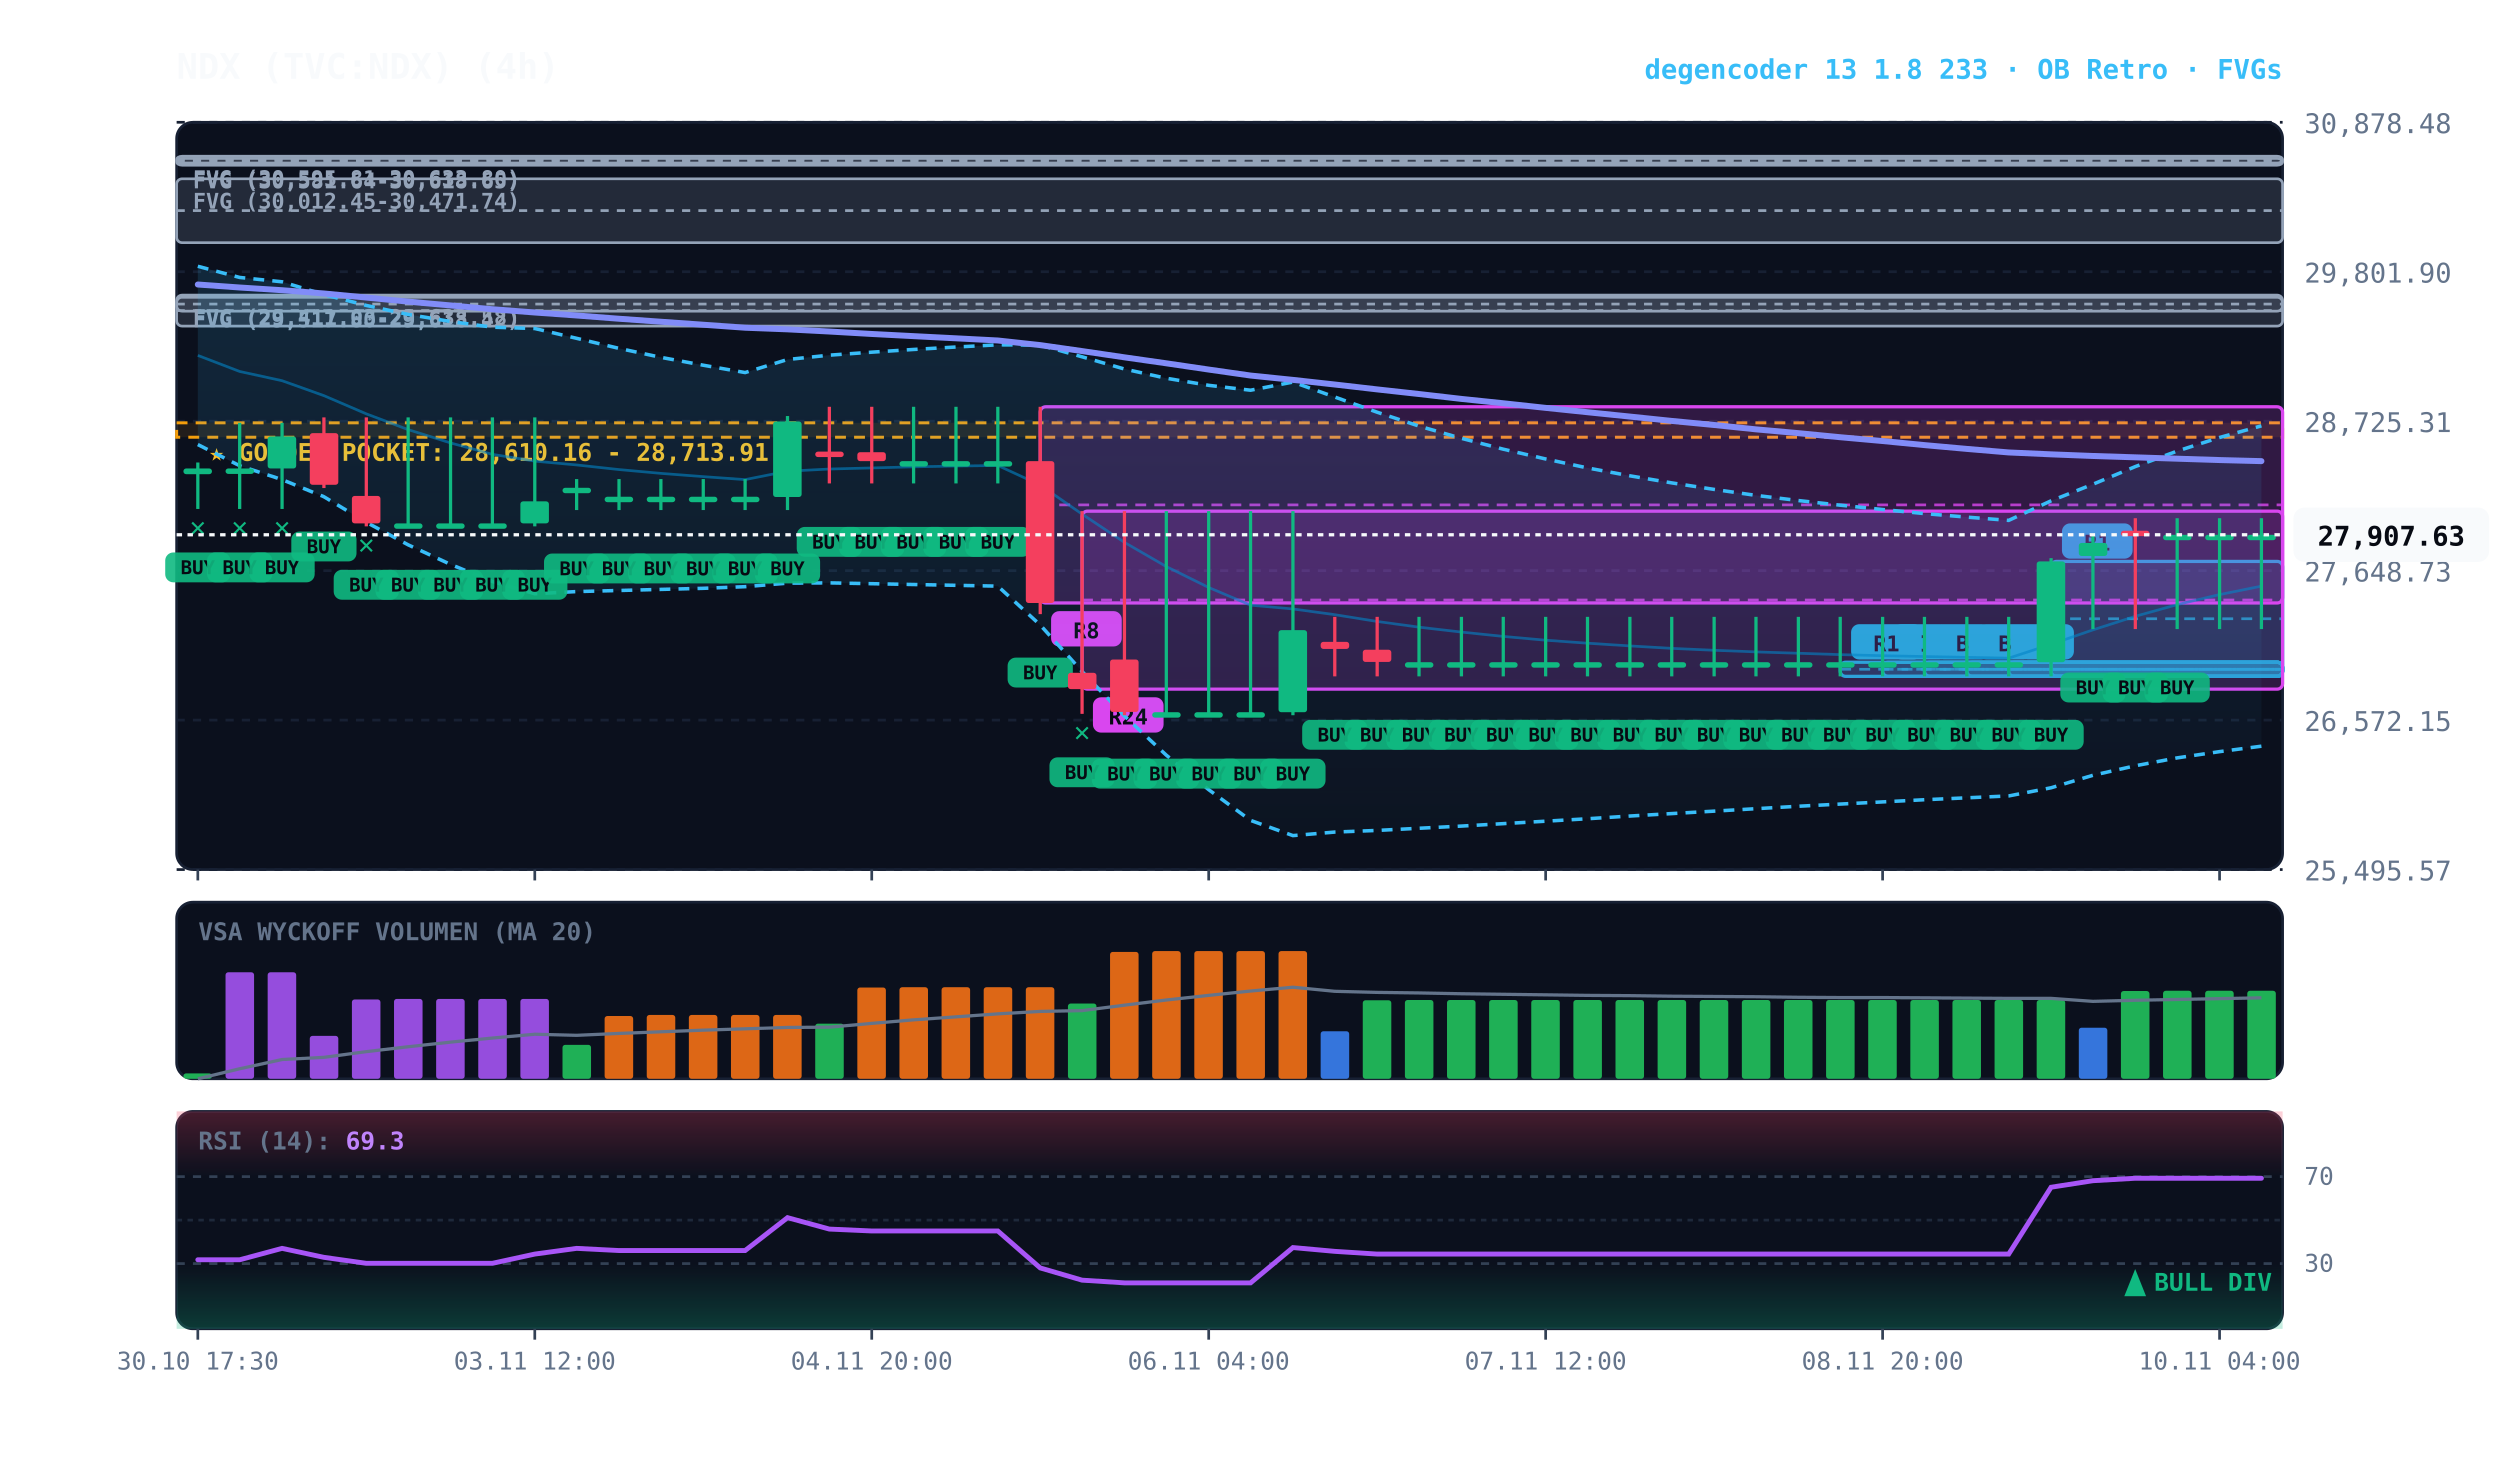
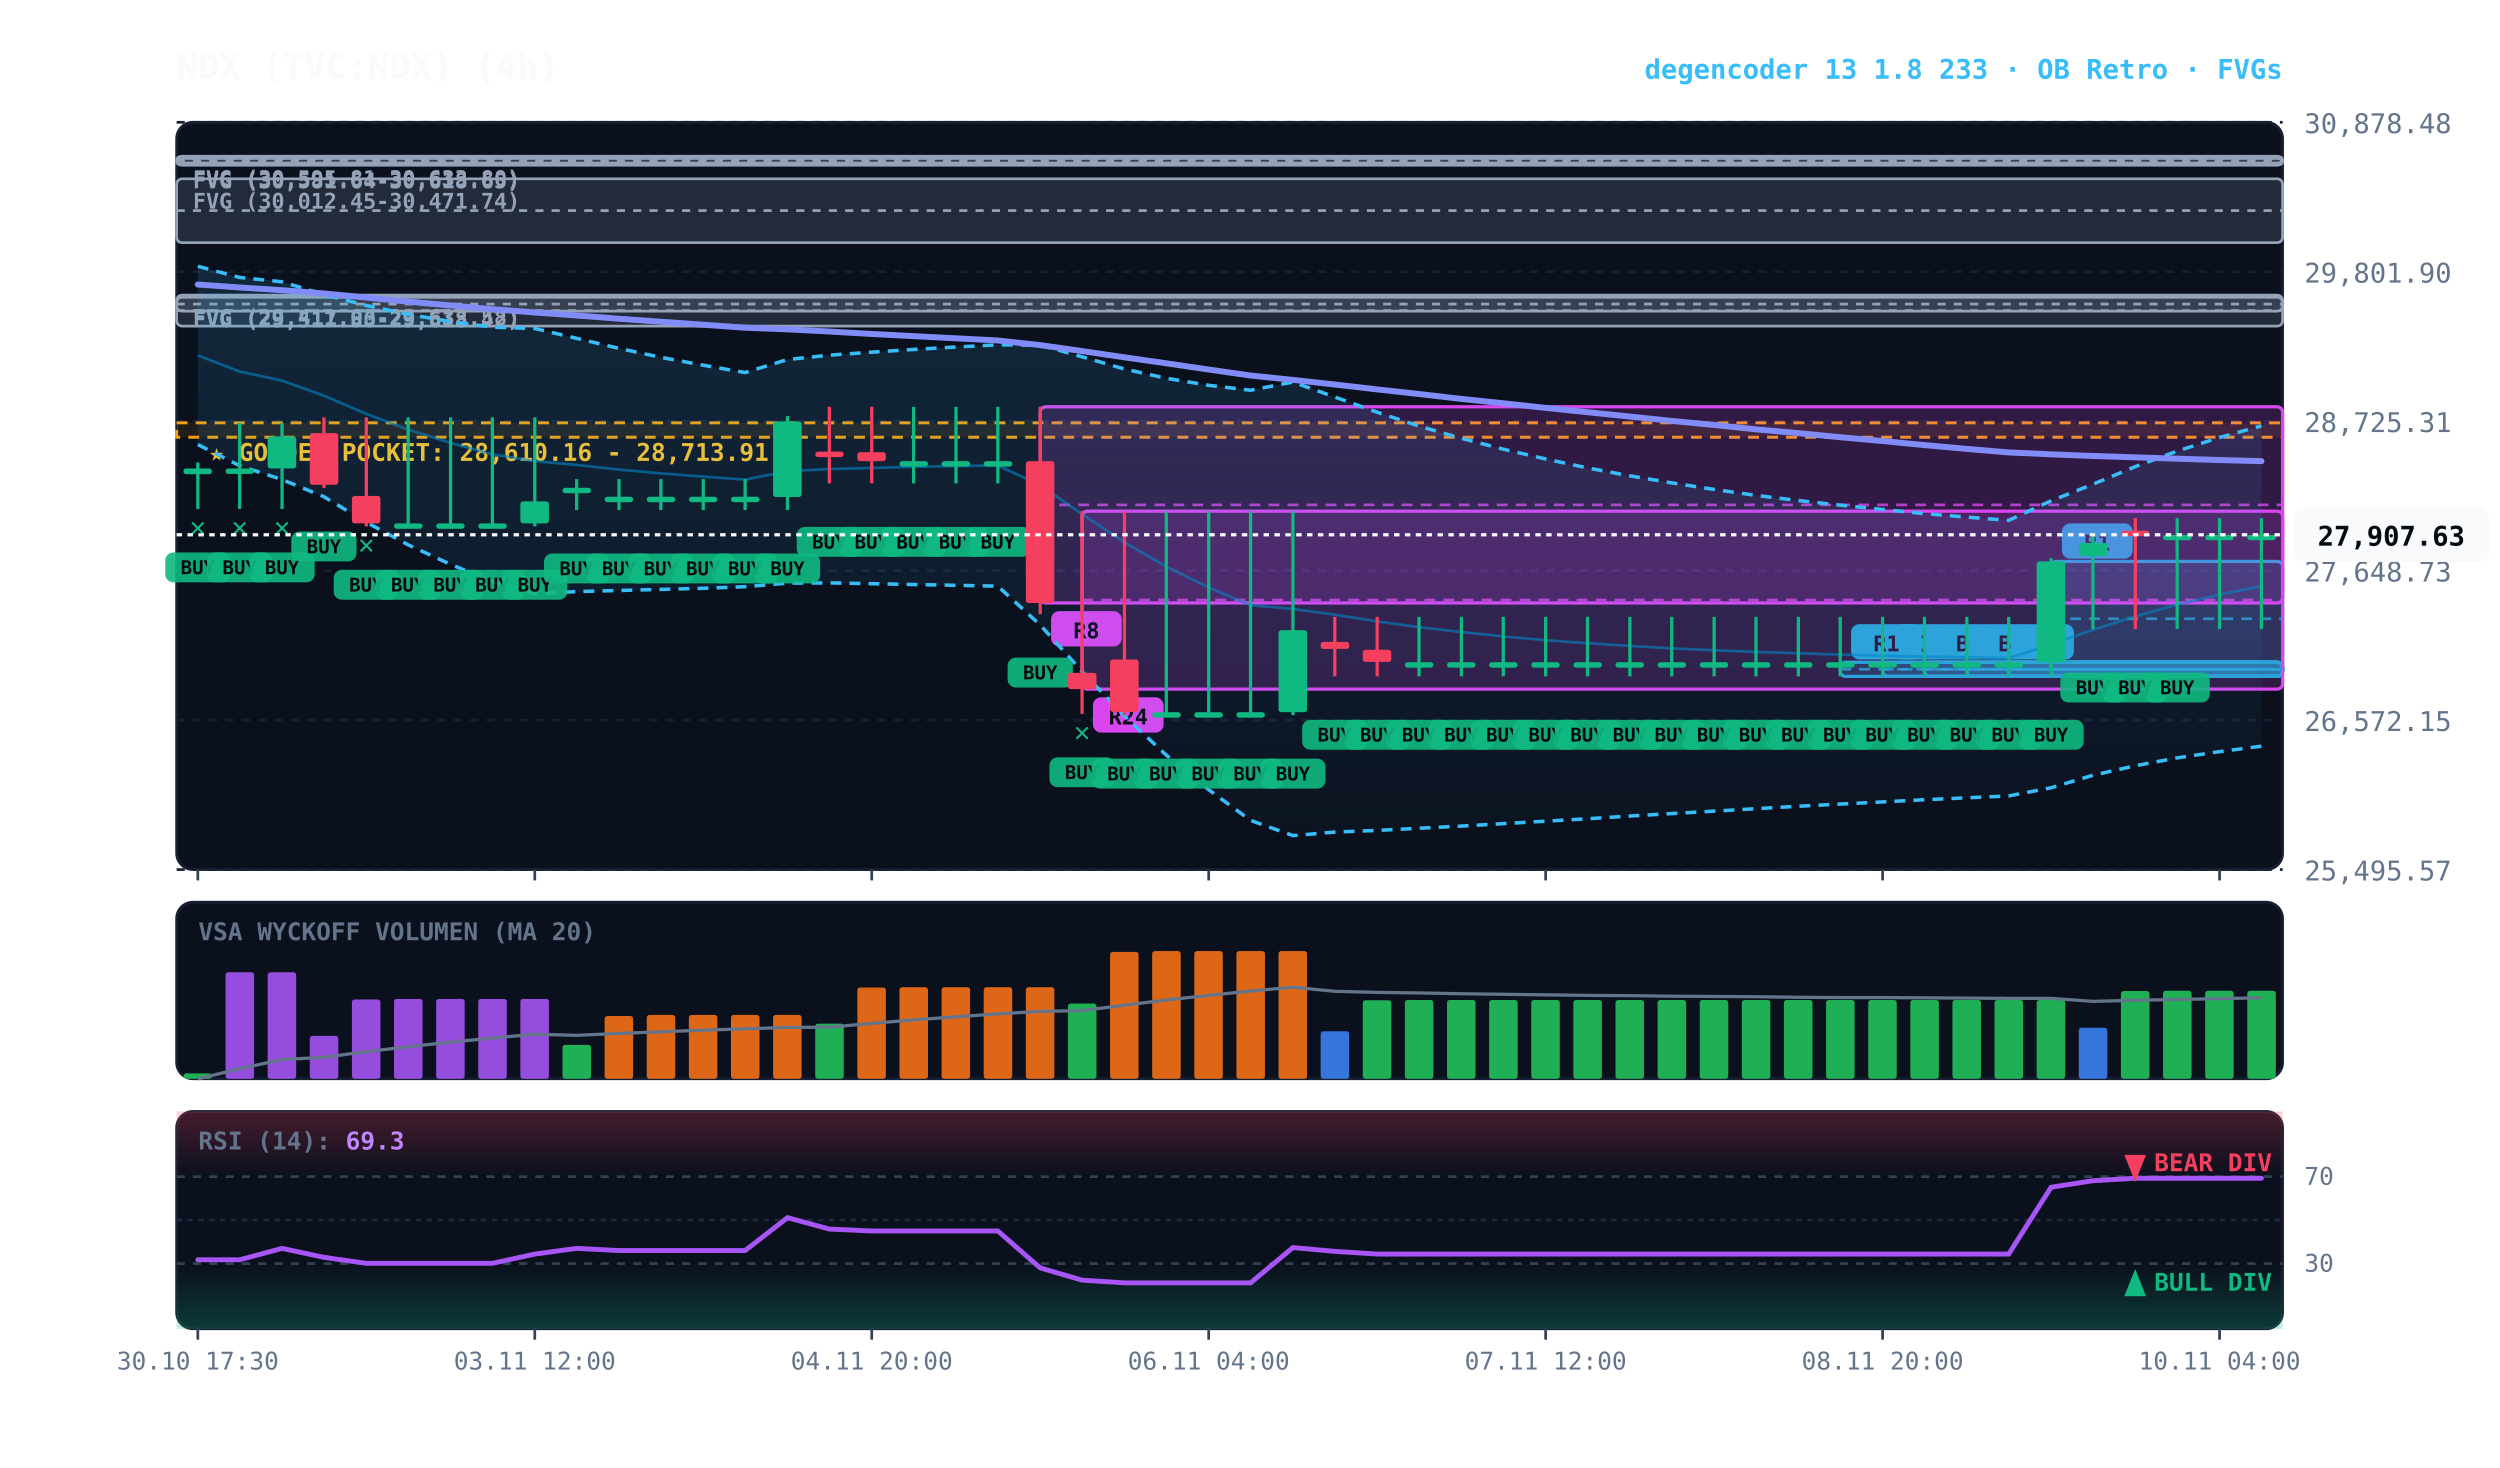
<svg xmlns="http://www.w3.org/2000/svg" viewBox="0 0 920 540" width="100%" height="100%" style="background:#070a13; font-family:'JetBrains Mono', monospace;">
  <defs>
    <linearGradient id="cloud-grad" x1="0%" y1="0%" x2="0%" y2="100%">
      <stop offset="0%" stop-color="#38bdf8" stop-opacity="0.14" />
      <stop offset="100%" stop-color="#38bdf8" stop-opacity="0.02" />
    </linearGradient>
    <linearGradient id="rsi-overbought" x1="0%" y1="0%" x2="0%" y2="100%">
      <stop offset="0%" stop-color="#f43f5e" stop-opacity="0.25" />
      <stop offset="100%" stop-color="#f43f5e" stop-opacity="0.0" />
    </linearGradient>
    <linearGradient id="rsi-oversold" x1="0%" y1="0%" x2="0%" y2="100%">
      <stop offset="0%" stop-color="#10b981" stop-opacity="0.0" />
      <stop offset="100%" stop-color="#10b981" stop-opacity="0.25" />
    </linearGradient>
  </defs>
  <rect x="65" y="45" width="775" height="275" fill="#0b101d" rx="6" stroke="#172033" stroke-width="1" />
  <rect x="65" y="332" width="775" height="65" fill="#0b101d" rx="6" stroke="#172033" stroke-width="1" />
  <rect x="65" y="409" width="775" height="80" fill="#0b101d" rx="6" stroke="#172033" stroke-width="1" />
  <line x1="65" y1="320.0" x2="840" y2="320.0" stroke="#172033" stroke-dasharray="3,3" stroke-width="1" />
  <text x="848" y="324.0" fill="#64748b" font-size="10" text-anchor="start">25,495.57</text>
  <line x1="65" y1="265.0" x2="840" y2="265.0" stroke="#172033" stroke-dasharray="3,3" stroke-width="1" />
  <text x="848" y="269.0" fill="#64748b" font-size="10" text-anchor="start">26,572.15</text>
  <line x1="65" y1="210.0" x2="840" y2="210.0" stroke="#172033" stroke-dasharray="3,3" stroke-width="1" />
  <text x="848" y="214.0" fill="#64748b" font-size="10" text-anchor="start">27,648.73</text>
  <line x1="65" y1="155.0" x2="840" y2="155.0" stroke="#172033" stroke-dasharray="3,3" stroke-width="1" />
  <text x="848" y="159.0" fill="#64748b" font-size="10" text-anchor="start">28,725.31</text>
  <line x1="65" y1="100.0" x2="840" y2="100.0" stroke="#172033" stroke-dasharray="3,3" stroke-width="1" />
  <text x="848" y="104.0" fill="#64748b" font-size="10" text-anchor="start">29,801.90</text>
  <line x1="65" y1="45.0" x2="840" y2="45.0" stroke="#172033" stroke-dasharray="3,3" stroke-width="1" />
  <text x="848" y="49.0" fill="#64748b" font-size="10" text-anchor="start">30,878.48</text>
  <rect x="65" y="155.6" width="775" height="5.3" fill="rgba(245, 158, 11, 0.10)" stroke="#f59e0b" stroke-dasharray="4,3" stroke-width="1.1" />
  <text x="77" y="169.6" fill="#fbbf24" font-size="9" font-weight="bold">★ GOLDEN POCKET: 28,610.16 - 28,713.91</text>
  <rect x="65.0" y="108.6" width="775.0" height="11.4" fill="rgba(148, 163, 184, 0.18)" stroke="#94a3b8" stroke-width="1" rx="2" />
  <line x1="65.0" y1="114.3" x2="840" y2="114.3" stroke="#94a3b8" stroke-dasharray="3,3" stroke-width="1" />
  <text x="71.0" y="119.6" fill="#94a3b8" font-size="8" font-weight="bold">FVG (29,411.03-29,633.58)</text>
  <rect x="65.0" y="109.4" width="775.0" height="5.1" fill="rgba(148, 163, 184, 0.18)" stroke="#94a3b8" stroke-width="1" rx="2" />
  <line x1="65.0" y1="111.9" x2="840" y2="111.9" stroke="#94a3b8" stroke-dasharray="3,3" stroke-width="1" />
  <text x="71.0" y="120.4" fill="#94a3b8" font-size="8" font-weight="bold">FVG (29,517.80-29,618.42)</text>
  <rect x="65.0" y="65.8" width="775.0" height="23.5" fill="rgba(148, 163, 184, 0.18)" stroke="#94a3b8" stroke-width="1" rx="2" />
  <line x1="65.0" y1="77.5" x2="840" y2="77.5" stroke="#94a3b8" stroke-dasharray="3,3" stroke-width="1" />
  <text x="71.0" y="76.8" fill="#94a3b8" font-size="8" font-weight="bold">FVG (30,012.45-30,471.74)</text>
  <rect x="65.0" y="58.3" width="775.0" height="2.5" fill="rgba(148, 163, 184, 0.18)" stroke="#94a3b8" stroke-width="1" rx="2" />
  <line x1="65.0" y1="59.2" x2="840" y2="59.2" stroke="#94a3b8" stroke-dasharray="3,3" stroke-width="1" />
  <text x="71.0" y="69.3" fill="#94a3b8" font-size="8" font-weight="bold">FVG (30,581.64-30,618.65)</text>
  <rect x="65.0" y="57.5" width="775.0" height="2.5" fill="rgba(148, 163, 184, 0.18)" stroke="#94a3b8" stroke-width="1" rx="2" />
  <line x1="65.0" y1="58.5" x2="840" y2="58.5" stroke="#94a3b8" stroke-dasharray="3,3" stroke-width="1" />
  <text x="71.0" y="68.5" fill="#94a3b8" font-size="8" font-weight="bold">FVG (30,595.81-30,633.80)</text>
  <rect x="754.8" y="206.6" width="85.2" height="42.3" fill="rgba(6, 182, 212, 0.18)" stroke="#06b6d4" stroke-width="1.2" rx="2" />
  <line x1="754.8" y1="227.7" x2="840" y2="227.7" stroke="#06b6d4" stroke-dasharray="4,3" stroke-width="1.0" opacity="0.8" />
  <rect x="758.8" y="192.6" width="26" height="13" fill="#06b6d4" rx="3" />
  <text x="771.8" y="202.6" fill="#070a13" font-size="8" font-weight="bold" text-anchor="middle">R1</text>
  <rect x="739.2" y="243.7" width="100.8" height="5.2" fill="rgba(6, 182, 212, 0.18)" stroke="#06b6d4" stroke-width="1.2" rx="2" />
  <line x1="739.2" y1="246.3" x2="840" y2="246.3" stroke="#06b6d4" stroke-dasharray="4,3" stroke-width="1.0" opacity="0.8" />
  <rect x="743.2" y="229.7" width="20" height="13" fill="#06b6d4" rx="3" />
  <text x="753.2" y="239.7" fill="#070a13" font-size="8" font-weight="bold" text-anchor="middle">B</text>
  <rect x="723.8" y="243.7" width="116.2" height="5.2" fill="rgba(6, 182, 212, 0.18)" stroke="#06b6d4" stroke-width="1.2" rx="2" />
  <line x1="723.8" y1="246.3" x2="840" y2="246.3" stroke="#06b6d4" stroke-dasharray="4,3" stroke-width="1.0" opacity="0.8" />
  <rect x="727.8" y="229.7" width="20" height="13" fill="#06b6d4" rx="3" />
  <text x="737.8" y="239.7" fill="#070a13" font-size="8" font-weight="bold" text-anchor="middle">B</text>
  <rect x="708.2" y="243.7" width="131.8" height="5.2" fill="rgba(6, 182, 212, 0.18)" stroke="#06b6d4" stroke-width="1.2" rx="2" />
  <line x1="708.2" y1="246.3" x2="840" y2="246.3" stroke="#06b6d4" stroke-dasharray="4,3" stroke-width="1.0" opacity="0.8" />
  <rect x="712.2" y="229.7" width="20" height="13" fill="#06b6d4" rx="3" />
  <text x="722.2" y="239.7" fill="#070a13" font-size="8" font-weight="bold" text-anchor="middle">B</text>
  <rect x="692.8" y="243.7" width="147.2" height="5.2" fill="rgba(6, 182, 212, 0.18)" stroke="#06b6d4" stroke-width="1.2" rx="2" />
  <line x1="692.8" y1="246.3" x2="840" y2="246.3" stroke="#06b6d4" stroke-dasharray="4,3" stroke-width="1.0" opacity="0.8" />
  <rect x="696.8" y="229.7" width="20" height="13" fill="#06b6d4" rx="3" />
  <text x="706.8" y="239.7" fill="#070a13" font-size="8" font-weight="bold" text-anchor="middle">C</text>
  <rect x="677.2" y="243.7" width="162.8" height="5.2" fill="rgba(6, 182, 212, 0.18)" stroke="#06b6d4" stroke-width="1.2" rx="2" />
  <line x1="677.2" y1="246.3" x2="840" y2="246.3" stroke="#06b6d4" stroke-dasharray="4,3" stroke-width="1.0" opacity="0.8" />
  <rect x="681.2" y="229.7" width="26" height="13" fill="#06b6d4" rx="3" />
  <text x="694.2" y="239.7" fill="#070a13" font-size="8" font-weight="bold" text-anchor="middle">R1</text>
  <rect x="398.2" y="188.1" width="441.8" height="65.5" fill="rgba(217, 70, 239, 0.18)" stroke="#d946ef" stroke-width="1.2" rx="2" />
  <line x1="398.2" y1="220.8" x2="840" y2="220.8" stroke="#d946ef" stroke-dasharray="4,3" stroke-width="1.0" opacity="0.8" />
  <rect x="402.2" y="256.6" width="26" height="13" fill="#d946ef" rx="3" />
  <text x="415.2" y="266.6" fill="#070a13" font-size="8" font-weight="bold" text-anchor="middle">R24</text>
  <rect x="382.8" y="149.7" width="457.2" height="72.2" fill="rgba(217, 70, 239, 0.18)" stroke="#d946ef" stroke-width="1.2" rx="2" />
  <line x1="382.8" y1="185.8" x2="840" y2="185.8" stroke="#d946ef" stroke-dasharray="4,3" stroke-width="1.0" opacity="0.8" />
  <rect x="386.8" y="224.9" width="26" height="13" fill="#d946ef" rx="3" />
  <text x="399.8" y="234.9" fill="#070a13" font-size="8" font-weight="bold" text-anchor="middle">R8</text>
  <polygon points="72.8,98.0 88.2,102.1 103.8,103.7 119.2,108.4 134.8,112.4 150.2,115.7 165.8,118.3 181.2,120.4 196.8,120.9 212.2,124.5 227.8,128.2 243.2,131.5 258.8,134.4 274.2,137.1 289.8,132.3 305.2,130.7 320.8,129.6 336.2,128.6 351.8,127.7 367.2,126.9 382.8,127.0 398.2,131.3 413.8,135.8 429.2,139.2 444.8,141.8 460.2,143.6 475.8,140.6 491.2,146.1 506.8,151.7 522.2,156.8 537.8,161.3 553.2,165.3 568.8,168.9 584.2,172.2 599.8,175.1 615.2,177.7 630.8,180.1 646.2,182.3 661.8,184.2 677.2,185.9 692.8,187.5 708.2,189.0 723.8,190.3 739.2,191.5 754.8,184.3 770.2,178.2 785.8,171.7 801.2,166.0 816.8,161.0 832.2,156.7 832.2,274.6 816.8,276.6 801.2,278.9 785.8,281.8 770.2,285.3 754.8,289.9 739.2,292.9 723.8,293.6 708.2,294.3 692.8,295.1 677.2,295.9 661.8,296.7 646.2,297.6 630.8,298.5 615.2,299.4 599.8,300.3 584.2,301.3 568.8,302.2 553.2,303.1 537.8,304.0 522.2,304.8 506.8,305.6 491.2,306.2 475.8,307.5 460.2,301.9 444.8,290.6 429.2,277.9 413.8,263.5 398.2,247.1 382.8,230.0 367.2,215.7 351.8,215.4 336.2,215.1 320.8,214.8 305.2,214.5 289.8,214.6 274.2,215.9 258.8,216.5 243.2,216.9 227.8,217.3 212.2,217.7 196.8,218.5 181.2,214.0 165.8,207.7 150.2,200.5 134.8,192.2 119.2,182.8 103.8,176.5 88.2,171.4 72.8,163.6" fill="url(#cloud-grad)" />
  <polyline points="72.8,98.0 88.2,102.1 103.8,103.7 119.2,108.4 134.8,112.4 150.2,115.7 165.8,118.3 181.2,120.4 196.8,120.9 212.2,124.5 227.8,128.2 243.2,131.5 258.8,134.4 274.2,137.1 289.8,132.3 305.2,130.7 320.8,129.6 336.2,128.6 351.8,127.7 367.2,126.9 382.8,127.0 398.2,131.3 413.8,135.8 429.2,139.2 444.8,141.8 460.2,143.6 475.8,140.6 491.2,146.1 506.8,151.7 522.2,156.8 537.8,161.3 553.2,165.3 568.8,168.9 584.2,172.2 599.8,175.1 615.2,177.7 630.8,180.1 646.2,182.3 661.8,184.2 677.2,185.9 692.8,187.5 708.2,189.0 723.8,190.3 739.2,191.5 754.8,184.3 770.2,178.2 785.8,171.7 801.2,166.0 816.8,161.0 832.2,156.7" fill="none" stroke="#38bdf8" stroke-width="1.3" stroke-dasharray="4,3" />
  <polyline points="72.8,163.6 88.2,171.4 103.8,176.5 119.2,182.8 134.8,192.2 150.2,200.5 165.8,207.7 181.2,214.0 196.8,218.5 212.2,217.7 227.8,217.3 243.2,216.9 258.8,216.5 274.2,215.9 289.8,214.6 305.2,214.5 320.8,214.8 336.2,215.1 351.8,215.4 367.2,215.7 382.8,230.0 398.2,247.1 413.8,263.5 429.2,277.9 444.8,290.6 460.2,301.9 475.8,307.5 491.2,306.2 506.8,305.6 522.2,304.8 537.8,304.0 553.2,303.1 568.8,302.2 584.2,301.3 599.8,300.3 615.2,299.4 630.8,298.5 646.2,297.6 661.8,296.7 677.2,295.9 692.8,295.1 708.2,294.3 723.8,293.6 739.2,292.9 754.8,289.9 770.2,285.3 785.8,281.8 801.2,278.9 816.8,276.6 832.2,274.6" fill="none" stroke="#38bdf8" stroke-width="1.3" stroke-dasharray="4,3" />
  <polyline points="72.8,130.8 88.2,136.7 103.8,140.1 119.2,145.6 134.8,152.3 150.2,158.1 165.8,163.0 181.2,167.2 196.8,169.7 212.2,171.1 227.8,172.8 243.2,174.2 258.8,175.4 274.2,176.5 289.8,173.4 305.2,172.6 320.8,172.2 336.2,171.8 351.8,171.5 367.2,171.3 382.8,178.5 398.2,189.2 413.8,199.6 429.2,208.5 444.8,216.2 460.2,222.7 475.8,224.1 491.2,226.2 506.8,228.7 522.2,230.8 537.8,232.6 553.2,234.2 568.8,235.6 584.2,236.7 599.8,237.7 615.2,238.6 630.8,239.3 646.2,239.9 661.8,240.4 677.2,240.9 692.8,241.3 708.2,241.6 723.8,241.9 739.2,242.2 754.8,237.1 770.2,231.8 785.8,226.8 801.2,222.5 816.8,218.8 832.2,215.7" fill="none" stroke="#0284c7" stroke-width="1.0" stroke-opacity="0.6" />
  <polyline points="72.8,104.7 88.2,105.8 103.8,106.8 119.2,108.0 134.8,109.5 150.2,111.0 165.8,112.4 181.2,113.8 196.8,115.0 212.2,116.1 227.8,117.3 243.2,118.4 258.8,119.5 274.2,120.6 289.8,121.2 305.2,122.0 320.8,122.9 336.2,123.7 351.8,124.5 367.2,125.3 382.8,127.0 398.2,129.2 413.8,131.5 429.2,133.7 444.8,136.0 460.2,138.2 475.8,139.8 491.2,141.5 506.8,143.3 522.2,145.0 537.8,146.8 553.2,148.4 568.8,150.1 584.2,151.7 599.8,153.3 615.2,154.9 630.8,156.4 646.2,158.0 661.8,159.4 677.2,160.9 692.8,162.3 708.2,163.8 723.8,165.2 739.2,166.5 754.8,167.2 770.2,167.8 785.8,168.3 801.2,168.8 816.8,169.3 832.2,169.7" fill="none" stroke="#818cf8" stroke-width="2.2" stroke-linecap="round" />
  <line x1="72.8" y1="170.2" x2="72.8" y2="187.3" stroke="#10b981" stroke-width="1.2" />
  <rect x="67.5" y="172.4" width="10.5" height="2.1" fill="#10b981" rx="1" />
  <rect x="60.8" y="203.3" width="24" height="11" fill="#10b981" rx="3" opacity="0.9" />
  <text x="72.8" y="211.3" fill="#070a13" font-size="7" font-weight="bold" text-anchor="middle">BUY</text>
  <text x="72.8" y="197.3" fill="#10b981" font-size="10" font-weight="bold" text-anchor="middle">✕</text>
  <line x1="88.2" y1="155.6" x2="88.2" y2="187.3" stroke="#10b981" stroke-width="1.2" />
  <rect x="83.0" y="172.4" width="10.5" height="2.0" fill="#10b981" rx="1" />
  <rect x="76.2" y="203.3" width="24" height="11" fill="#10b981" rx="3" opacity="0.9" />
  <text x="88.2" y="211.3" fill="#070a13" font-size="7" font-weight="bold" text-anchor="middle">BUY</text>
  <text x="88.2" y="197.3" fill="#10b981" font-size="10" font-weight="bold" text-anchor="middle">✕</text>
  <line x1="103.8" y1="155.6" x2="103.8" y2="187.3" stroke="#10b981" stroke-width="1.2" />
  <rect x="98.5" y="160.6" width="10.5" height="11.8" fill="#10b981" rx="1" />
  <rect x="91.8" y="203.3" width="24" height="11" fill="#10b981" rx="3" opacity="0.9" />
  <text x="103.8" y="211.3" fill="#070a13" font-size="7" font-weight="bold" text-anchor="middle">BUY</text>
  <text x="103.8" y="197.3" fill="#10b981" font-size="10" font-weight="bold" text-anchor="middle">✕</text>
  <line x1="119.2" y1="153.6" x2="119.2" y2="179.6" stroke="#f43f5e" stroke-width="1.2" />
  <rect x="114.0" y="159.4" width="10.5" height="19.0" fill="#f43f5e" rx="1" />
  <rect x="107.2" y="195.6" width="24" height="11" fill="#10b981" rx="3" opacity="0.9" />
  <text x="119.2" y="203.6" fill="#070a13" font-size="7" font-weight="bold" text-anchor="middle">BUY</text>
  <line x1="134.8" y1="153.6" x2="134.8" y2="193.7" stroke="#f43f5e" stroke-width="1.2" />
  <rect x="129.5" y="182.5" width="10.5" height="10.1" fill="#f43f5e" rx="1" />
  <rect x="122.8" y="209.7" width="24" height="11" fill="#10b981" rx="3" opacity="0.9" />
  <text x="134.8" y="217.7" fill="#070a13" font-size="7" font-weight="bold" text-anchor="middle">BUY</text>
  <text x="134.8" y="203.7" fill="#10b981" font-size="10" font-weight="bold" text-anchor="middle">✕</text>
  <line x1="150.2" y1="153.6" x2="150.2" y2="193.7" stroke="#10b981" stroke-width="1.2" />
  <rect x="145.0" y="192.6" width="10.5" height="2.0" fill="#10b981" rx="1" />
  <rect x="138.2" y="209.7" width="24" height="11" fill="#10b981" rx="3" opacity="0.9" />
  <text x="150.2" y="217.7" fill="#070a13" font-size="7" font-weight="bold" text-anchor="middle">BUY</text>
  <line x1="165.8" y1="153.6" x2="165.8" y2="193.7" stroke="#10b981" stroke-width="1.2" />
  <rect x="160.5" y="192.6" width="10.5" height="2.0" fill="#10b981" rx="1" />
  <rect x="153.8" y="209.7" width="24" height="11" fill="#10b981" rx="3" opacity="0.9" />
  <text x="165.8" y="217.7" fill="#070a13" font-size="7" font-weight="bold" text-anchor="middle">BUY</text>
  <line x1="181.2" y1="153.6" x2="181.2" y2="193.7" stroke="#10b981" stroke-width="1.2" />
  <rect x="176.0" y="192.6" width="10.5" height="2.0" fill="#10b981" rx="1" />
  <rect x="169.2" y="209.7" width="24" height="11" fill="#10b981" rx="3" opacity="0.9" />
  <text x="181.2" y="217.7" fill="#070a13" font-size="7" font-weight="bold" text-anchor="middle">BUY</text>
  <line x1="196.8" y1="153.6" x2="196.8" y2="193.7" stroke="#10b981" stroke-width="1.2" />
  <rect x="191.5" y="184.5" width="10.5" height="8.1" fill="#10b981" rx="1" />
  <rect x="184.8" y="209.7" width="24" height="11" fill="#10b981" rx="3" opacity="0.9" />
  <text x="196.8" y="217.7" fill="#070a13" font-size="7" font-weight="bold" text-anchor="middle">BUY</text>
  <line x1="212.2" y1="176.3" x2="212.2" y2="187.7" stroke="#10b981" stroke-width="1.2" />
  <rect x="207.0" y="179.5" width="10.5" height="2.0" fill="#10b981" rx="1" />
  <rect x="200.2" y="203.7" width="24" height="11" fill="#10b981" rx="3" opacity="0.9" />
  <text x="212.2" y="211.7" fill="#070a13" font-size="7" font-weight="bold" text-anchor="middle">BUY</text>
  <line x1="227.8" y1="176.3" x2="227.8" y2="187.7" stroke="#10b981" stroke-width="1.2" />
  <rect x="222.5" y="182.8" width="10.5" height="2.0" fill="#10b981" rx="1" />
  <rect x="215.8" y="203.7" width="24" height="11" fill="#10b981" rx="3" opacity="0.9" />
  <text x="227.8" y="211.7" fill="#070a13" font-size="7" font-weight="bold" text-anchor="middle">BUY</text>
  <line x1="243.2" y1="176.3" x2="243.2" y2="187.7" stroke="#10b981" stroke-width="1.2" />
  <rect x="238.0" y="182.8" width="10.5" height="2.0" fill="#10b981" rx="1" />
  <rect x="231.2" y="203.7" width="24" height="11" fill="#10b981" rx="3" opacity="0.9" />
  <text x="243.2" y="211.7" fill="#070a13" font-size="7" font-weight="bold" text-anchor="middle">BUY</text>
  <line x1="258.8" y1="176.3" x2="258.8" y2="187.7" stroke="#10b981" stroke-width="1.2" />
  <rect x="253.5" y="182.8" width="10.5" height="2.0" fill="#10b981" rx="1" />
  <rect x="246.8" y="203.7" width="24" height="11" fill="#10b981" rx="3" opacity="0.9" />
  <text x="258.8" y="211.7" fill="#070a13" font-size="7" font-weight="bold" text-anchor="middle">BUY</text>
  <line x1="274.2" y1="176.3" x2="274.2" y2="187.7" stroke="#10b981" stroke-width="1.2" />
  <rect x="269.0" y="182.8" width="10.5" height="2.0" fill="#10b981" rx="1" />
  <rect x="262.2" y="203.7" width="24" height="11" fill="#10b981" rx="3" opacity="0.9" />
  <text x="274.2" y="211.7" fill="#070a13" font-size="7" font-weight="bold" text-anchor="middle">BUY</text>
  <line x1="289.8" y1="153.1" x2="289.8" y2="187.7" stroke="#10b981" stroke-width="1.2" />
  <rect x="284.5" y="155.1" width="10.5" height="27.8" fill="#10b981" rx="1" />
  <rect x="277.8" y="203.7" width="24" height="11" fill="#10b981" rx="3" opacity="0.9" />
  <text x="289.8" y="211.7" fill="#070a13" font-size="7" font-weight="bold" text-anchor="middle">BUY</text>
  <line x1="305.2" y1="149.7" x2="305.2" y2="177.9" stroke="#f43f5e" stroke-width="1.2" />
  <rect x="300.0" y="166.2" width="10.5" height="2.0" fill="#f43f5e" rx="1" />
  <rect x="293.2" y="193.9" width="24" height="11" fill="#10b981" rx="3" opacity="0.9" />
  <text x="305.2" y="201.9" fill="#070a13" font-size="7" font-weight="bold" text-anchor="middle">BUY</text>
  <line x1="320.8" y1="149.7" x2="320.8" y2="177.9" stroke="#f43f5e" stroke-width="1.2" />
  <rect x="315.5" y="166.4" width="10.5" height="3.3" fill="#f43f5e" rx="1" />
  <rect x="308.8" y="193.9" width="24" height="11" fill="#10b981" rx="3" opacity="0.9" />
  <text x="320.8" y="201.9" fill="#070a13" font-size="7" font-weight="bold" text-anchor="middle">BUY</text>
  <line x1="336.2" y1="149.7" x2="336.2" y2="177.9" stroke="#10b981" stroke-width="1.2" />
  <rect x="331.0" y="169.7" width="10.5" height="2.0" fill="#10b981" rx="1" />
  <rect x="324.2" y="193.9" width="24" height="11" fill="#10b981" rx="3" opacity="0.9" />
  <text x="336.2" y="201.9" fill="#070a13" font-size="7" font-weight="bold" text-anchor="middle">BUY</text>
  <line x1="351.8" y1="149.7" x2="351.8" y2="177.9" stroke="#10b981" stroke-width="1.2" />
  <rect x="346.5" y="169.7" width="10.5" height="2.0" fill="#10b981" rx="1" />
  <rect x="339.8" y="193.9" width="24" height="11" fill="#10b981" rx="3" opacity="0.9" />
  <text x="351.8" y="201.9" fill="#070a13" font-size="7" font-weight="bold" text-anchor="middle">BUY</text>
  <line x1="367.2" y1="149.7" x2="367.2" y2="177.9" stroke="#10b981" stroke-width="1.2" />
  <rect x="362.0" y="169.7" width="10.5" height="2.0" fill="#10b981" rx="1" />
  <rect x="355.2" y="193.9" width="24" height="11" fill="#10b981" rx="3" opacity="0.9" />
  <text x="367.2" y="201.9" fill="#070a13" font-size="7" font-weight="bold" text-anchor="middle">BUY</text>
  <line x1="382.8" y1="149.7" x2="382.8" y2="226.0" stroke="#f43f5e" stroke-width="1.2" />
  <rect x="377.5" y="169.7" width="10.5" height="52.2" fill="#f43f5e" rx="1" />
  <rect x="370.8" y="242.0" width="24" height="11" fill="#10b981" rx="3" opacity="0.9" />
  <text x="382.8" y="250.0" fill="#070a13" font-size="7" font-weight="bold" text-anchor="middle">BUY</text>
  <line x1="398.2" y1="188.1" x2="398.2" y2="262.7" stroke="#f43f5e" stroke-width="1.2" />
  <rect x="393.0" y="247.6" width="10.5" height="6.0" fill="#f43f5e" rx="1" />
  <rect x="386.2" y="278.7" width="24" height="11" fill="#10b981" rx="3" opacity="0.9" />
  <text x="398.2" y="286.7" fill="#070a13" font-size="7" font-weight="bold" text-anchor="middle">BUY</text>
  <text x="398.2" y="272.7" fill="#10b981" font-size="10" font-weight="bold" text-anchor="middle">✕</text>
  <line x1="413.8" y1="188.1" x2="413.8" y2="263.2" stroke="#f43f5e" stroke-width="1.2" />
  <rect x="408.5" y="242.7" width="10.5" height="19.3" fill="#f43f5e" rx="1" />
  <rect x="401.8" y="279.2" width="24" height="11" fill="#10b981" rx="3" opacity="0.9" />
  <text x="413.8" y="287.2" fill="#070a13" font-size="7" font-weight="bold" text-anchor="middle">BUY</text>
  <line x1="429.2" y1="188.1" x2="429.2" y2="263.2" stroke="#10b981" stroke-width="1.2" />
  <rect x="424.0" y="262.1" width="10.5" height="2.0" fill="#10b981" rx="1" />
  <rect x="417.2" y="279.2" width="24" height="11" fill="#10b981" rx="3" opacity="0.9" />
  <text x="429.2" y="287.2" fill="#070a13" font-size="7" font-weight="bold" text-anchor="middle">BUY</text>
  <line x1="444.8" y1="188.1" x2="444.8" y2="263.2" stroke="#10b981" stroke-width="1.2" />
  <rect x="439.5" y="262.1" width="10.5" height="2.0" fill="#10b981" rx="1" />
  <rect x="432.8" y="279.2" width="24" height="11" fill="#10b981" rx="3" opacity="0.9" />
  <text x="444.8" y="287.2" fill="#070a13" font-size="7" font-weight="bold" text-anchor="middle">BUY</text>
  <line x1="460.2" y1="188.1" x2="460.2" y2="263.2" stroke="#10b981" stroke-width="1.2" />
  <rect x="455.0" y="262.1" width="10.5" height="2.0" fill="#10b981" rx="1" />
  <rect x="448.2" y="279.2" width="24" height="11" fill="#10b981" rx="3" opacity="0.9" />
  <text x="460.2" y="287.2" fill="#070a13" font-size="7" font-weight="bold" text-anchor="middle">BUY</text>
  <line x1="475.8" y1="188.1" x2="475.8" y2="263.2" stroke="#10b981" stroke-width="1.2" />
  <rect x="470.5" y="231.9" width="10.5" height="30.2" fill="#10b981" rx="1" />
  <rect x="463.8" y="279.2" width="24" height="11" fill="#10b981" rx="3" opacity="0.9" />
  <text x="475.8" y="287.2" fill="#070a13" font-size="7" font-weight="bold" text-anchor="middle">BUY</text>
  <line x1="491.2" y1="227.0" x2="491.2" y2="248.9" stroke="#f43f5e" stroke-width="1.2" />
  <rect x="486.0" y="236.2" width="10.5" height="2.6" fill="#f43f5e" rx="1" />
  <rect x="479.2" y="264.9" width="24" height="11" fill="#10b981" rx="3" opacity="0.9" />
  <text x="491.2" y="272.9" fill="#070a13" font-size="7" font-weight="bold" text-anchor="middle">BUY</text>
  <line x1="506.8" y1="227.0" x2="506.8" y2="248.9" stroke="#f43f5e" stroke-width="1.2" />
  <rect x="501.5" y="239.1" width="10.5" height="4.5" fill="#f43f5e" rx="1" />
  <rect x="494.8" y="264.9" width="24" height="11" fill="#10b981" rx="3" opacity="0.9" />
  <text x="506.8" y="272.9" fill="#070a13" font-size="7" font-weight="bold" text-anchor="middle">BUY</text>
  <line x1="522.2" y1="227.0" x2="522.2" y2="248.9" stroke="#10b981" stroke-width="1.2" />
  <rect x="517.0" y="243.7" width="10.5" height="2.0" fill="#10b981" rx="1" />
  <rect x="510.2" y="264.9" width="24" height="11" fill="#10b981" rx="3" opacity="0.9" />
  <text x="522.2" y="272.9" fill="#070a13" font-size="7" font-weight="bold" text-anchor="middle">BUY</text>
  <line x1="537.8" y1="227.0" x2="537.8" y2="248.9" stroke="#10b981" stroke-width="1.2" />
  <rect x="532.5" y="243.7" width="10.5" height="2.0" fill="#10b981" rx="1" />
  <rect x="525.8" y="264.9" width="24" height="11" fill="#10b981" rx="3" opacity="0.9" />
  <text x="537.8" y="272.9" fill="#070a13" font-size="7" font-weight="bold" text-anchor="middle">BUY</text>
  <line x1="553.2" y1="227.0" x2="553.2" y2="248.9" stroke="#10b981" stroke-width="1.2" />
  <rect x="548.0" y="243.7" width="10.5" height="2.0" fill="#10b981" rx="1" />
  <rect x="541.2" y="264.9" width="24" height="11" fill="#10b981" rx="3" opacity="0.9" />
  <text x="553.2" y="272.9" fill="#070a13" font-size="7" font-weight="bold" text-anchor="middle">BUY</text>
  <line x1="568.8" y1="227.0" x2="568.8" y2="248.9" stroke="#10b981" stroke-width="1.2" />
  <rect x="563.5" y="243.7" width="10.5" height="2.0" fill="#10b981" rx="1" />
  <rect x="556.8" y="264.9" width="24" height="11" fill="#10b981" rx="3" opacity="0.9" />
  <text x="568.8" y="272.9" fill="#070a13" font-size="7" font-weight="bold" text-anchor="middle">BUY</text>
  <line x1="584.2" y1="227.0" x2="584.2" y2="248.9" stroke="#10b981" stroke-width="1.2" />
  <rect x="579.0" y="243.7" width="10.5" height="2.0" fill="#10b981" rx="1" />
  <rect x="572.2" y="264.9" width="24" height="11" fill="#10b981" rx="3" opacity="0.9" />
  <text x="584.2" y="272.9" fill="#070a13" font-size="7" font-weight="bold" text-anchor="middle">BUY</text>
  <line x1="599.8" y1="227.0" x2="599.8" y2="248.9" stroke="#10b981" stroke-width="1.2" />
  <rect x="594.5" y="243.7" width="10.5" height="2.0" fill="#10b981" rx="1" />
  <rect x="587.8" y="264.9" width="24" height="11" fill="#10b981" rx="3" opacity="0.9" />
  <text x="599.8" y="272.9" fill="#070a13" font-size="7" font-weight="bold" text-anchor="middle">BUY</text>
  <line x1="615.2" y1="227.0" x2="615.2" y2="248.9" stroke="#10b981" stroke-width="1.2" />
  <rect x="610.0" y="243.7" width="10.5" height="2.0" fill="#10b981" rx="1" />
  <rect x="603.2" y="264.9" width="24" height="11" fill="#10b981" rx="3" opacity="0.9" />
  <text x="615.2" y="272.9" fill="#070a13" font-size="7" font-weight="bold" text-anchor="middle">BUY</text>
  <line x1="630.8" y1="227.0" x2="630.8" y2="248.9" stroke="#10b981" stroke-width="1.2" />
  <rect x="625.5" y="243.7" width="10.5" height="2.0" fill="#10b981" rx="1" />
  <rect x="618.8" y="264.9" width="24" height="11" fill="#10b981" rx="3" opacity="0.9" />
  <text x="630.8" y="272.9" fill="#070a13" font-size="7" font-weight="bold" text-anchor="middle">BUY</text>
  <line x1="646.2" y1="227.0" x2="646.2" y2="248.9" stroke="#10b981" stroke-width="1.2" />
  <rect x="641.0" y="243.7" width="10.5" height="2.0" fill="#10b981" rx="1" />
  <rect x="634.2" y="264.9" width="24" height="11" fill="#10b981" rx="3" opacity="0.9" />
  <text x="646.2" y="272.9" fill="#070a13" font-size="7" font-weight="bold" text-anchor="middle">BUY</text>
  <line x1="661.8" y1="227.0" x2="661.8" y2="248.9" stroke="#10b981" stroke-width="1.2" />
  <rect x="656.5" y="243.7" width="10.5" height="2.0" fill="#10b981" rx="1" />
  <rect x="649.8" y="264.9" width="24" height="11" fill="#10b981" rx="3" opacity="0.9" />
  <text x="661.8" y="272.9" fill="#070a13" font-size="7" font-weight="bold" text-anchor="middle">BUY</text>
  <line x1="677.2" y1="227.0" x2="677.2" y2="248.9" stroke="#10b981" stroke-width="1.2" />
  <rect x="672.0" y="243.7" width="10.5" height="2.0" fill="#10b981" rx="1" />
  <rect x="665.2" y="264.9" width="24" height="11" fill="#10b981" rx="3" opacity="0.9" />
  <text x="677.2" y="272.9" fill="#070a13" font-size="7" font-weight="bold" text-anchor="middle">BUY</text>
  <line x1="692.8" y1="227.0" x2="692.8" y2="248.9" stroke="#10b981" stroke-width="1.2" />
  <rect x="687.5" y="243.7" width="10.5" height="2.0" fill="#10b981" rx="1" />
  <rect x="680.8" y="264.9" width="24" height="11" fill="#10b981" rx="3" opacity="0.9" />
  <text x="692.8" y="272.9" fill="#070a13" font-size="7" font-weight="bold" text-anchor="middle">BUY</text>
  <line x1="708.2" y1="227.0" x2="708.2" y2="248.9" stroke="#10b981" stroke-width="1.2" />
  <rect x="703.0" y="243.7" width="10.5" height="2.0" fill="#10b981" rx="1" />
  <rect x="696.2" y="264.9" width="24" height="11" fill="#10b981" rx="3" opacity="0.9" />
  <text x="708.2" y="272.9" fill="#070a13" font-size="7" font-weight="bold" text-anchor="middle">BUY</text>
  <line x1="723.8" y1="227.0" x2="723.8" y2="248.9" stroke="#10b981" stroke-width="1.2" />
  <rect x="718.5" y="243.7" width="10.5" height="2.0" fill="#10b981" rx="1" />
  <rect x="711.8" y="264.9" width="24" height="11" fill="#10b981" rx="3" opacity="0.9" />
  <text x="723.8" y="272.9" fill="#070a13" font-size="7" font-weight="bold" text-anchor="middle">BUY</text>
  <line x1="739.2" y1="227.0" x2="739.2" y2="248.9" stroke="#10b981" stroke-width="1.2" />
  <rect x="734.0" y="243.7" width="10.5" height="2.0" fill="#10b981" rx="1" />
  <rect x="727.2" y="264.9" width="24" height="11" fill="#10b981" rx="3" opacity="0.9" />
  <text x="739.2" y="272.9" fill="#070a13" font-size="7" font-weight="bold" text-anchor="middle">BUY</text>
  <line x1="754.8" y1="205.4" x2="754.8" y2="248.9" stroke="#10b981" stroke-width="1.2" />
  <rect x="749.5" y="206.6" width="10.5" height="37.1" fill="#10b981" rx="1" />
  <rect x="742.8" y="264.9" width="24" height="11" fill="#10b981" rx="3" opacity="0.9" />
  <text x="754.8" y="272.9" fill="#070a13" font-size="7" font-weight="bold" text-anchor="middle">BUY</text>
  <line x1="770.2" y1="197.0" x2="770.2" y2="231.5" stroke="#10b981" stroke-width="1.2" />
  <rect x="765.0" y="199.8" width="10.5" height="4.8" fill="#10b981" rx="1" />
  <rect x="758.2" y="247.5" width="24" height="11" fill="#10b981" rx="3" opacity="0.9" />
  <text x="770.2" y="255.5" fill="#070a13" font-size="7" font-weight="bold" text-anchor="middle">BUY</text>
  <line x1="785.8" y1="190.7" x2="785.8" y2="231.5" stroke="#f43f5e" stroke-width="1.2" />
  <rect x="780.5" y="195.3" width="10.5" height="2.0" fill="#f43f5e" rx="1" />
  <rect x="773.8" y="247.5" width="24" height="11" fill="#10b981" rx="3" opacity="0.9" />
  <text x="785.8" y="255.5" fill="#070a13" font-size="7" font-weight="bold" text-anchor="middle">BUY</text>
  <line x1="801.2" y1="190.7" x2="801.2" y2="231.5" stroke="#10b981" stroke-width="1.2" />
  <rect x="796.0" y="196.8" width="10.5" height="2.0" fill="#10b981" rx="1" />
  <rect x="789.2" y="247.5" width="24" height="11" fill="#10b981" rx="3" opacity="0.9" />
  <text x="801.2" y="255.5" fill="#070a13" font-size="7" font-weight="bold" text-anchor="middle">BUY</text>
  <line x1="816.8" y1="190.7" x2="816.8" y2="231.5" stroke="#10b981" stroke-width="1.2" />
  <rect x="811.5" y="196.8" width="10.5" height="2.0" fill="#10b981" rx="1" />
  <line x1="832.2" y1="190.7" x2="832.2" y2="231.5" stroke="#10b981" stroke-width="1.2" />
  <rect x="827.0" y="196.8" width="10.5" height="2.0" fill="#10b981" rx="1" />
  <line x1="65" y1="196.8" x2="840" y2="196.8" stroke="#f8fafc" stroke-width="1.2" stroke-dasharray="2,2" />
  <rect x="844" y="186.8" width="72" height="20" fill="#f8fafc" rx="4" />
  <text x="880" y="200.8" fill="#070a13" font-size="10" font-weight="bold" text-anchor="middle">27,907.63</text>
  <text x="73" y="346" fill="#64748b" font-size="9" font-weight="bold">VSA WYCKOFF VOLUMEN (MA 20)</text>
  <rect x="67.5" y="395.0" width="10.5" height="2.0" fill="#22c55e" opacity="0.88" rx="1" />
  <rect x="83.0" y="357.8" width="10.5" height="39.2" fill="#a855f7" opacity="0.88" rx="1" />
  <rect x="98.5" y="357.8" width="10.5" height="39.2" fill="#a855f7" opacity="0.88" rx="1" />
  <rect x="114.0" y="381.2" width="10.5" height="15.8" fill="#a855f7" opacity="0.88" rx="1" />
  <rect x="129.5" y="367.8" width="10.5" height="29.2" fill="#a855f7" opacity="0.88" rx="1" />
  <rect x="145.0" y="367.6" width="10.5" height="29.4" fill="#a855f7" opacity="0.88" rx="1" />
  <rect x="160.5" y="367.6" width="10.5" height="29.4" fill="#a855f7" opacity="0.88" rx="1" />
  <rect x="176.0" y="367.6" width="10.5" height="29.4" fill="#a855f7" opacity="0.88" rx="1" />
  <rect x="191.5" y="367.6" width="10.5" height="29.4" fill="#a855f7" opacity="0.88" rx="1" />
  <rect x="207.0" y="384.5" width="10.5" height="12.5" fill="#22c55e" opacity="0.88" rx="1" />
  <rect x="222.5" y="373.9" width="10.5" height="23.1" fill="#f97316" opacity="0.88" rx="1" />
  <rect x="238.0" y="373.5" width="10.5" height="23.5" fill="#f97316" opacity="0.88" rx="1" />
  <rect x="253.5" y="373.5" width="10.5" height="23.5" fill="#f97316" opacity="0.88" rx="1" />
  <rect x="269.0" y="373.5" width="10.5" height="23.5" fill="#f97316" opacity="0.88" rx="1" />
  <rect x="284.5" y="373.5" width="10.5" height="23.5" fill="#f97316" opacity="0.88" rx="1" />
  <rect x="300.0" y="376.7" width="10.5" height="20.3" fill="#22c55e" opacity="0.88" rx="1" />
  <rect x="315.5" y="363.4" width="10.5" height="33.6" fill="#f97316" opacity="0.88" rx="1" />
  <rect x="331.0" y="363.3" width="10.5" height="33.7" fill="#f97316" opacity="0.88" rx="1" />
  <rect x="346.5" y="363.3" width="10.5" height="33.7" fill="#f97316" opacity="0.88" rx="1" />
  <rect x="362.0" y="363.3" width="10.5" height="33.7" fill="#f97316" opacity="0.88" rx="1" />
  <rect x="377.5" y="363.3" width="10.5" height="33.7" fill="#f97316" opacity="0.88" rx="1" />
  <rect x="393.0" y="369.3" width="10.5" height="27.7" fill="#22c55e" opacity="0.88" rx="1" />
  <rect x="408.5" y="350.3" width="10.5" height="46.7" fill="#f97316" opacity="0.88" rx="1" />
  <rect x="424.0" y="350.0" width="10.5" height="47.0" fill="#f97316" opacity="0.88" rx="1" />
  <rect x="439.5" y="350.0" width="10.5" height="47.0" fill="#f97316" opacity="0.88" rx="1" />
  <rect x="455.0" y="350.0" width="10.5" height="47.0" fill="#f97316" opacity="0.88" rx="1" />
  <rect x="470.5" y="350.0" width="10.5" height="47.0" fill="#f97316" opacity="0.88" rx="1" />
  <rect x="486.0" y="379.5" width="10.5" height="17.5" fill="#3b82f6" opacity="0.88" rx="1" />
  <rect x="501.5" y="368.1" width="10.5" height="28.9" fill="#22c55e" opacity="0.88" rx="1" />
  <rect x="517.0" y="368.0" width="10.5" height="29.0" fill="#22c55e" opacity="0.88" rx="1" />
  <rect x="532.5" y="368.0" width="10.5" height="29.0" fill="#22c55e" opacity="0.88" rx="1" />
  <rect x="548.0" y="368.0" width="10.5" height="29.0" fill="#22c55e" opacity="0.88" rx="1" />
  <rect x="563.5" y="368.0" width="10.5" height="29.0" fill="#22c55e" opacity="0.88" rx="1" />
  <rect x="579.0" y="368.0" width="10.5" height="29.0" fill="#22c55e" opacity="0.88" rx="1" />
  <rect x="594.5" y="368.0" width="10.5" height="29.0" fill="#22c55e" opacity="0.88" rx="1" />
  <rect x="610.0" y="368.0" width="10.5" height="29.0" fill="#22c55e" opacity="0.88" rx="1" />
  <rect x="625.5" y="368.0" width="10.5" height="29.0" fill="#22c55e" opacity="0.88" rx="1" />
  <rect x="641.0" y="368.0" width="10.5" height="29.0" fill="#22c55e" opacity="0.88" rx="1" />
  <rect x="656.5" y="368.0" width="10.5" height="29.0" fill="#22c55e" opacity="0.88" rx="1" />
  <rect x="672.0" y="368.0" width="10.5" height="29.0" fill="#22c55e" opacity="0.88" rx="1" />
  <rect x="687.5" y="368.0" width="10.5" height="29.0" fill="#22c55e" opacity="0.88" rx="1" />
  <rect x="703.0" y="368.0" width="10.5" height="29.0" fill="#22c55e" opacity="0.88" rx="1" />
  <rect x="718.5" y="368.0" width="10.5" height="29.0" fill="#22c55e" opacity="0.88" rx="1" />
  <rect x="734.0" y="368.0" width="10.5" height="29.0" fill="#22c55e" opacity="0.88" rx="1" />
  <rect x="749.5" y="368.0" width="10.5" height="29.0" fill="#22c55e" opacity="0.88" rx="1" />
  <rect x="765.0" y="378.2" width="10.5" height="18.8" fill="#3b82f6" opacity="0.88" rx="1" />
  <rect x="780.5" y="364.7" width="10.5" height="32.3" fill="#22c55e" opacity="0.88" rx="1" />
  <rect x="796.0" y="364.6" width="10.5" height="32.4" fill="#22c55e" opacity="0.88" rx="1" />
  <rect x="811.5" y="364.6" width="10.5" height="32.4" fill="#22c55e" opacity="0.88" rx="1" />
  <rect x="827.0" y="364.6" width="10.5" height="32.4" fill="#22c55e" opacity="0.88" rx="1" />
  <polyline points="72.8,397.0 88.2,393.3 103.8,389.9 119.2,389.1 134.8,387.0 150.2,385.2 165.8,383.5 181.2,382.0 196.8,380.6 212.2,381.0 227.8,380.3 243.2,379.7 258.8,379.1 274.2,378.6 289.8,378.1 305.2,378.0 320.8,376.6 336.2,375.3 351.8,374.2 367.2,373.1 382.8,372.2 398.2,371.9 413.8,369.9 429.2,368.0 444.8,366.3 460.2,364.7 475.8,363.3 491.2,364.8 506.8,365.2 522.2,365.4 537.8,365.7 553.2,365.9 568.8,366.1 584.2,366.3 599.8,366.4 615.2,366.6 630.8,366.7 646.2,366.8 661.8,367.0 677.2,367.1 692.8,367.1 708.2,367.2 723.8,367.3 739.2,367.4 754.8,367.4 770.2,368.5 785.8,368.1 801.2,367.8 816.8,367.5 832.2,367.2" fill="none" stroke="#64748b" stroke-width="1.2" />
  <rect x="65" y="409" width="775" height="24.0" fill="url(#rsi-overbought)" />
  <rect x="65" y="465.0" width="775" height="24.0" fill="url(#rsi-oversold)" />
  <line x1="65" y1="433.0" x2="840" y2="433.0" stroke="#334155" stroke-dasharray="3,3" stroke-width="1" />
  <text x="848" y="436.0" fill="#64748b" font-size="9">70</text>
  <line x1="65" y1="449.0" x2="840" y2="449.0" stroke="#1e293b" stroke-dasharray="2,2" stroke-width="1" />
  <line x1="65" y1="465.0" x2="840" y2="465.0" stroke="#334155" stroke-dasharray="3,3" stroke-width="1" />
  <text x="848" y="468.0" fill="#64748b" font-size="9">30</text>
  <polyline points="72.8,463.6 88.2,463.6 103.8,459.4 119.2,462.7 134.8,464.9 150.2,464.9 165.8,464.9 181.2,464.9 196.8,461.5 212.2,459.4 227.8,460.2 243.2,460.2 258.8,460.2 274.2,460.2 289.8,448.1 305.2,452.3 320.8,453.0 336.2,453.0 351.8,453.0 367.2,453.0 382.8,466.6 398.2,471.1 413.8,472.1 429.2,472.1 444.8,472.1 460.2,472.1 475.8,459.1 491.2,460.5 506.8,461.5 522.2,461.5 537.8,461.5 553.2,461.5 568.8,461.5 584.2,461.5 599.8,461.5 615.2,461.5 630.8,461.5 646.2,461.5 661.8,461.5 677.2,461.5 692.8,461.5 708.2,461.5 723.8,461.5 739.2,461.5 754.8,436.9 770.2,434.5 785.8,433.6 801.2,433.6 816.8,433.6 832.2,433.6" fill="none" stroke="#a855f7" stroke-width="1.8" stroke-linecap="round" />
  <g transform="translate(785.75, 477)">
    <path d="M 0 -10 L 4 0 L -4 0 Z" fill="#10b981" />
    <text x="7" y="-2" fill="#10b981" font-size="9" font-weight="bold">BULL DIV</text>
  </g>
+   <g transform="translate(785.75, 425)">
+     <path d="M 0 10 L 4 0 L -4 0 Z" fill="#f43f5e" />
+     <text x="7" y="6" fill="#f43f5e" font-size="9" font-weight="bold">BEAR DIV</text>
+   </g>
  <text x="73" y="423" fill="#64748b" font-size="9" font-weight="bold">RSI (14): <tspan fill="#c084fc">69.3</tspan>
  </text>
  <line x1="72.8" y1="320" x2="72.8" y2="324" stroke="#334155" stroke-width="1" />
  <line x1="72.8" y1="489" x2="72.8" y2="493" stroke="#334155" stroke-width="1" />
  <text x="72.8" y="504" fill="#64748b" font-size="9" text-anchor="middle">30.10 17:30</text>
  <line x1="196.8" y1="320" x2="196.8" y2="324" stroke="#334155" stroke-width="1" />
  <line x1="196.8" y1="489" x2="196.8" y2="493" stroke="#334155" stroke-width="1" />
  <text x="196.8" y="504" fill="#64748b" font-size="9" text-anchor="middle">03.11 12:00</text>
  <line x1="320.8" y1="320" x2="320.8" y2="324" stroke="#334155" stroke-width="1" />
  <line x1="320.8" y1="489" x2="320.8" y2="493" stroke="#334155" stroke-width="1" />
  <text x="320.8" y="504" fill="#64748b" font-size="9" text-anchor="middle">04.11 20:00</text>
  <line x1="444.8" y1="320" x2="444.8" y2="324" stroke="#334155" stroke-width="1" />
  <line x1="444.8" y1="489" x2="444.8" y2="493" stroke="#334155" stroke-width="1" />
  <text x="444.8" y="504" fill="#64748b" font-size="9" text-anchor="middle">06.11 04:00</text>
  <line x1="568.8" y1="320" x2="568.8" y2="324" stroke="#334155" stroke-width="1" />
  <line x1="568.8" y1="489" x2="568.8" y2="493" stroke="#334155" stroke-width="1" />
  <text x="568.8" y="504" fill="#64748b" font-size="9" text-anchor="middle">07.11 12:00</text>
  <line x1="692.8" y1="320" x2="692.8" y2="324" stroke="#334155" stroke-width="1" />
  <line x1="692.8" y1="489" x2="692.8" y2="493" stroke="#334155" stroke-width="1" />
  <text x="692.8" y="504" fill="#64748b" font-size="9" text-anchor="middle">08.11 20:00</text>
  <line x1="816.8" y1="320" x2="816.8" y2="324" stroke="#334155" stroke-width="1" />
  <line x1="816.8" y1="489" x2="816.8" y2="493" stroke="#334155" stroke-width="1" />
  <text x="816.8" y="504" fill="#64748b" font-size="9" text-anchor="middle">10.11 04:00</text>
  <text x="65" y="29" fill="#f8fafc" font-size="13" font-weight="bold">NDX (TVC:NDX) (4h)</text>
  <text x="840" y="29" fill="#38bdf8" font-size="10" font-weight="bold" text-anchor="end">degencoder 13 1.8 233 · OB Retro · FVGs</text>
</svg>
